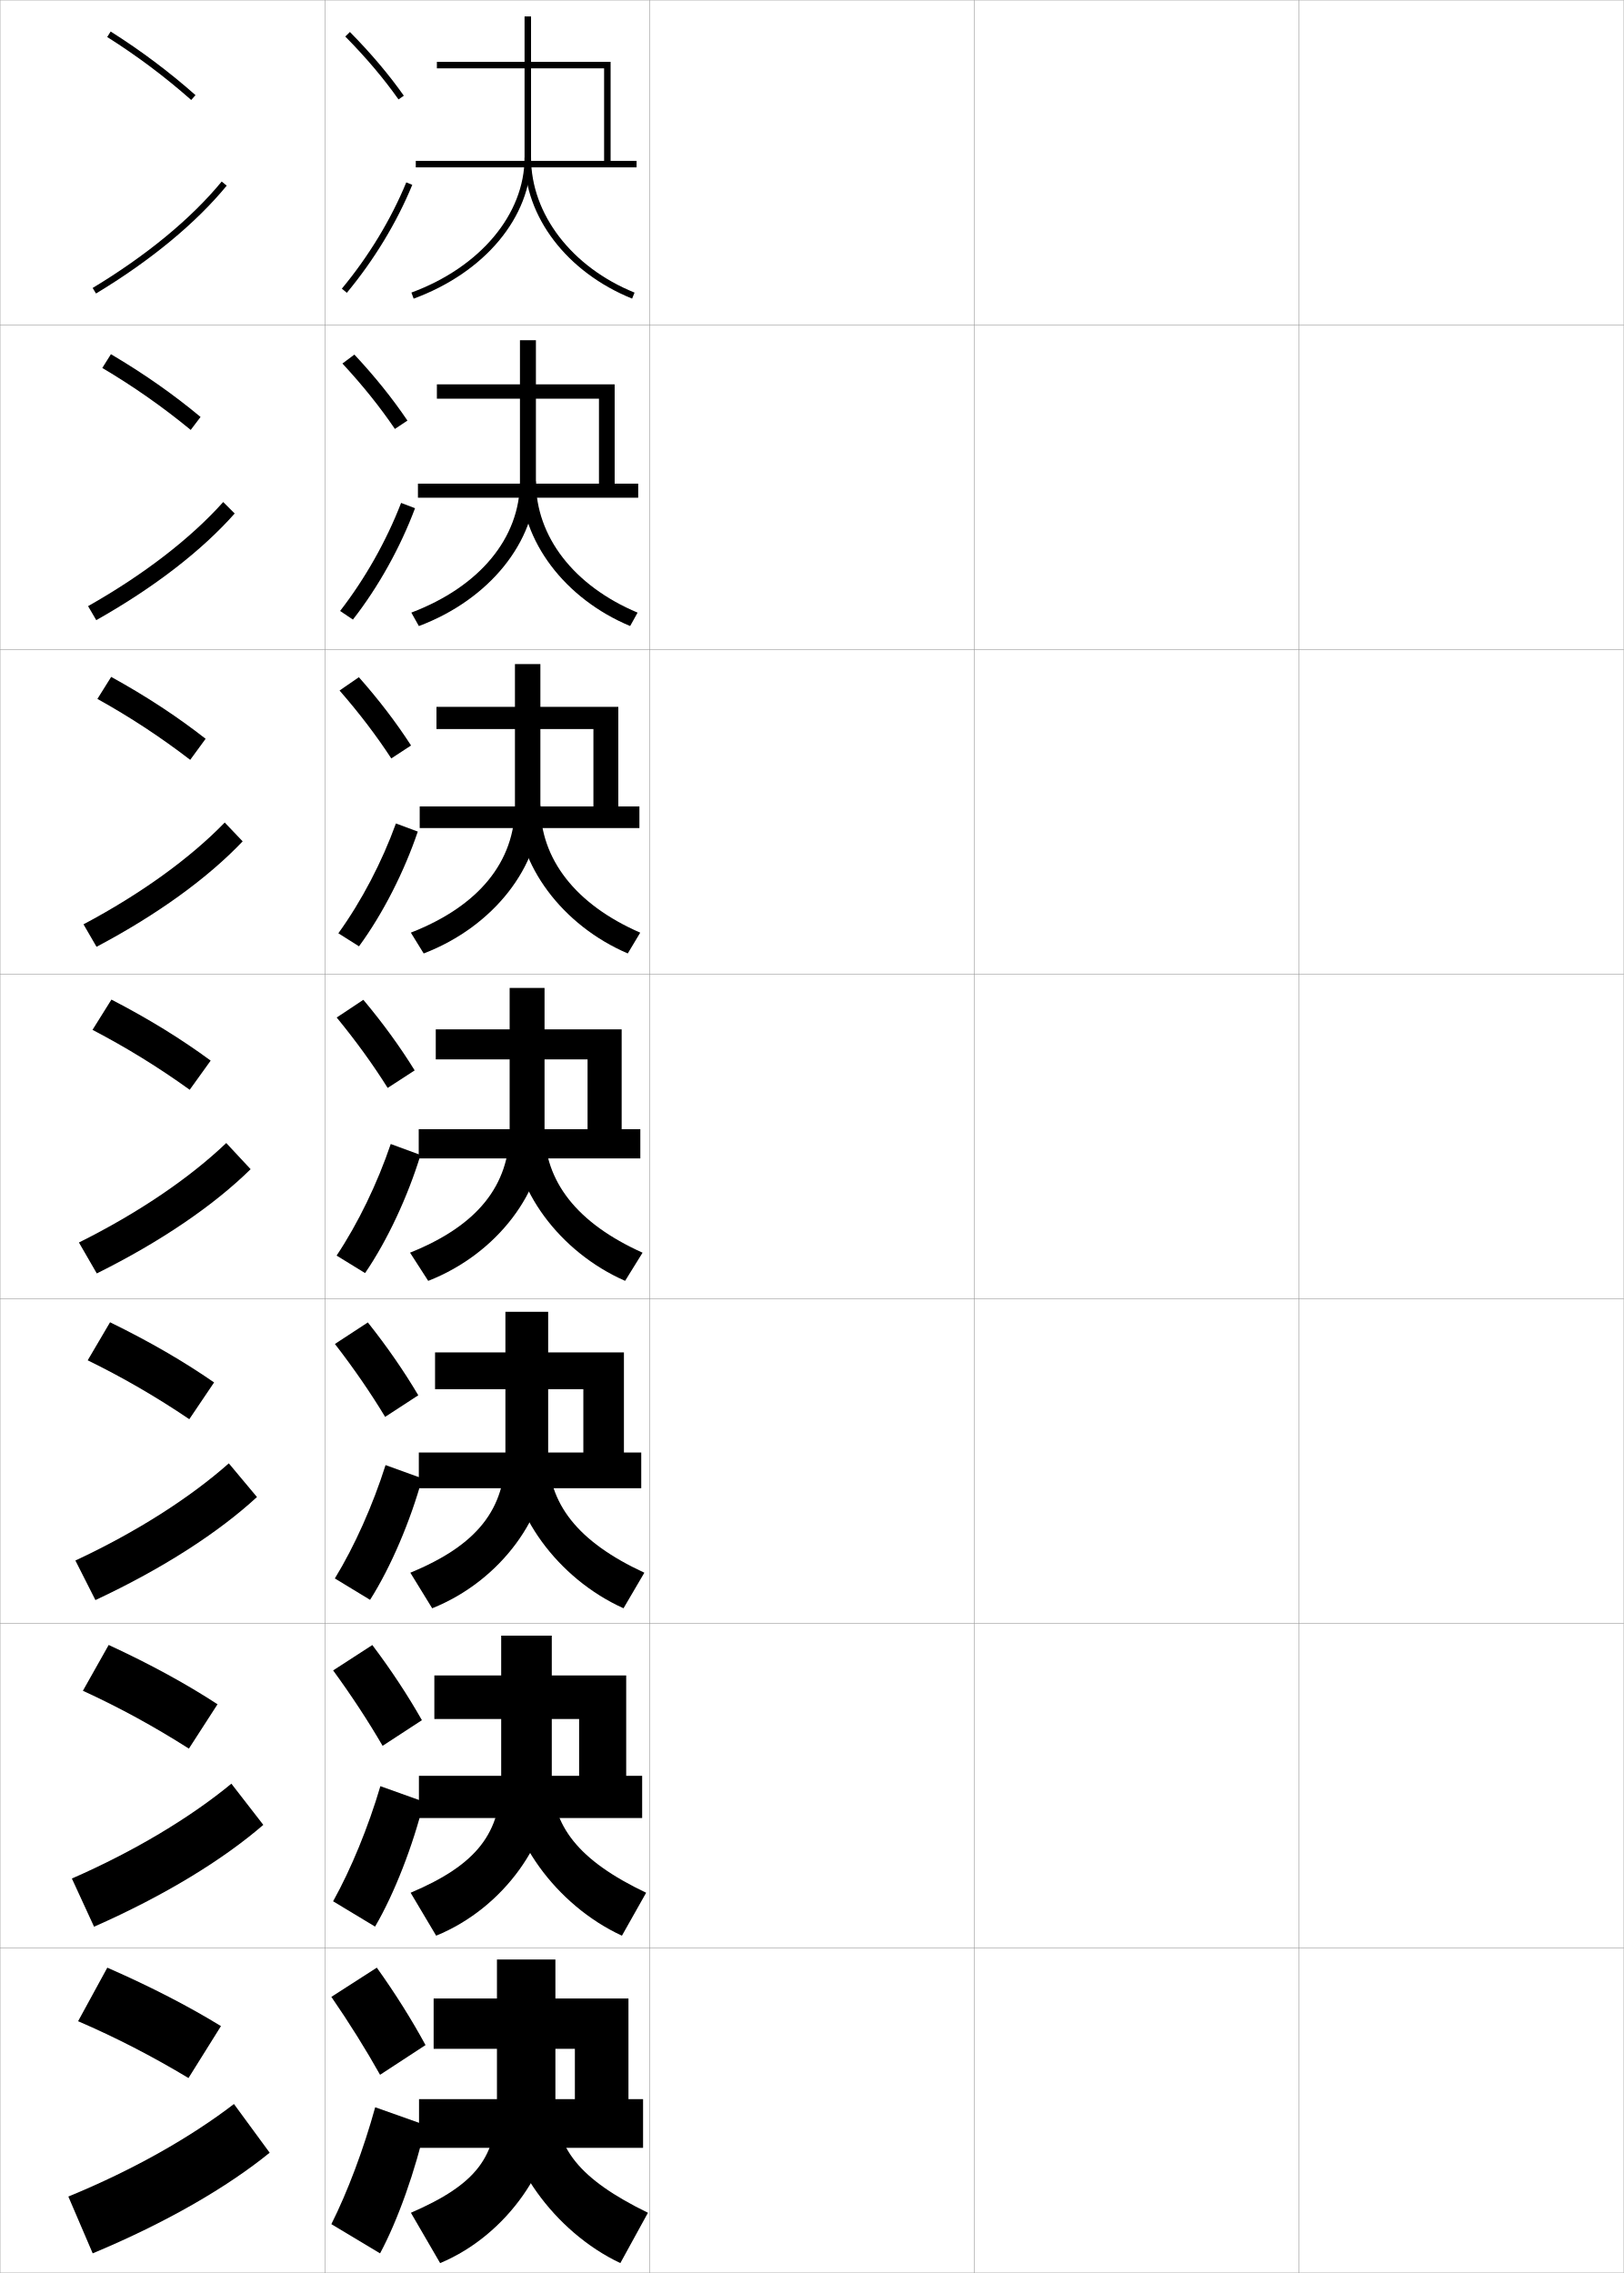
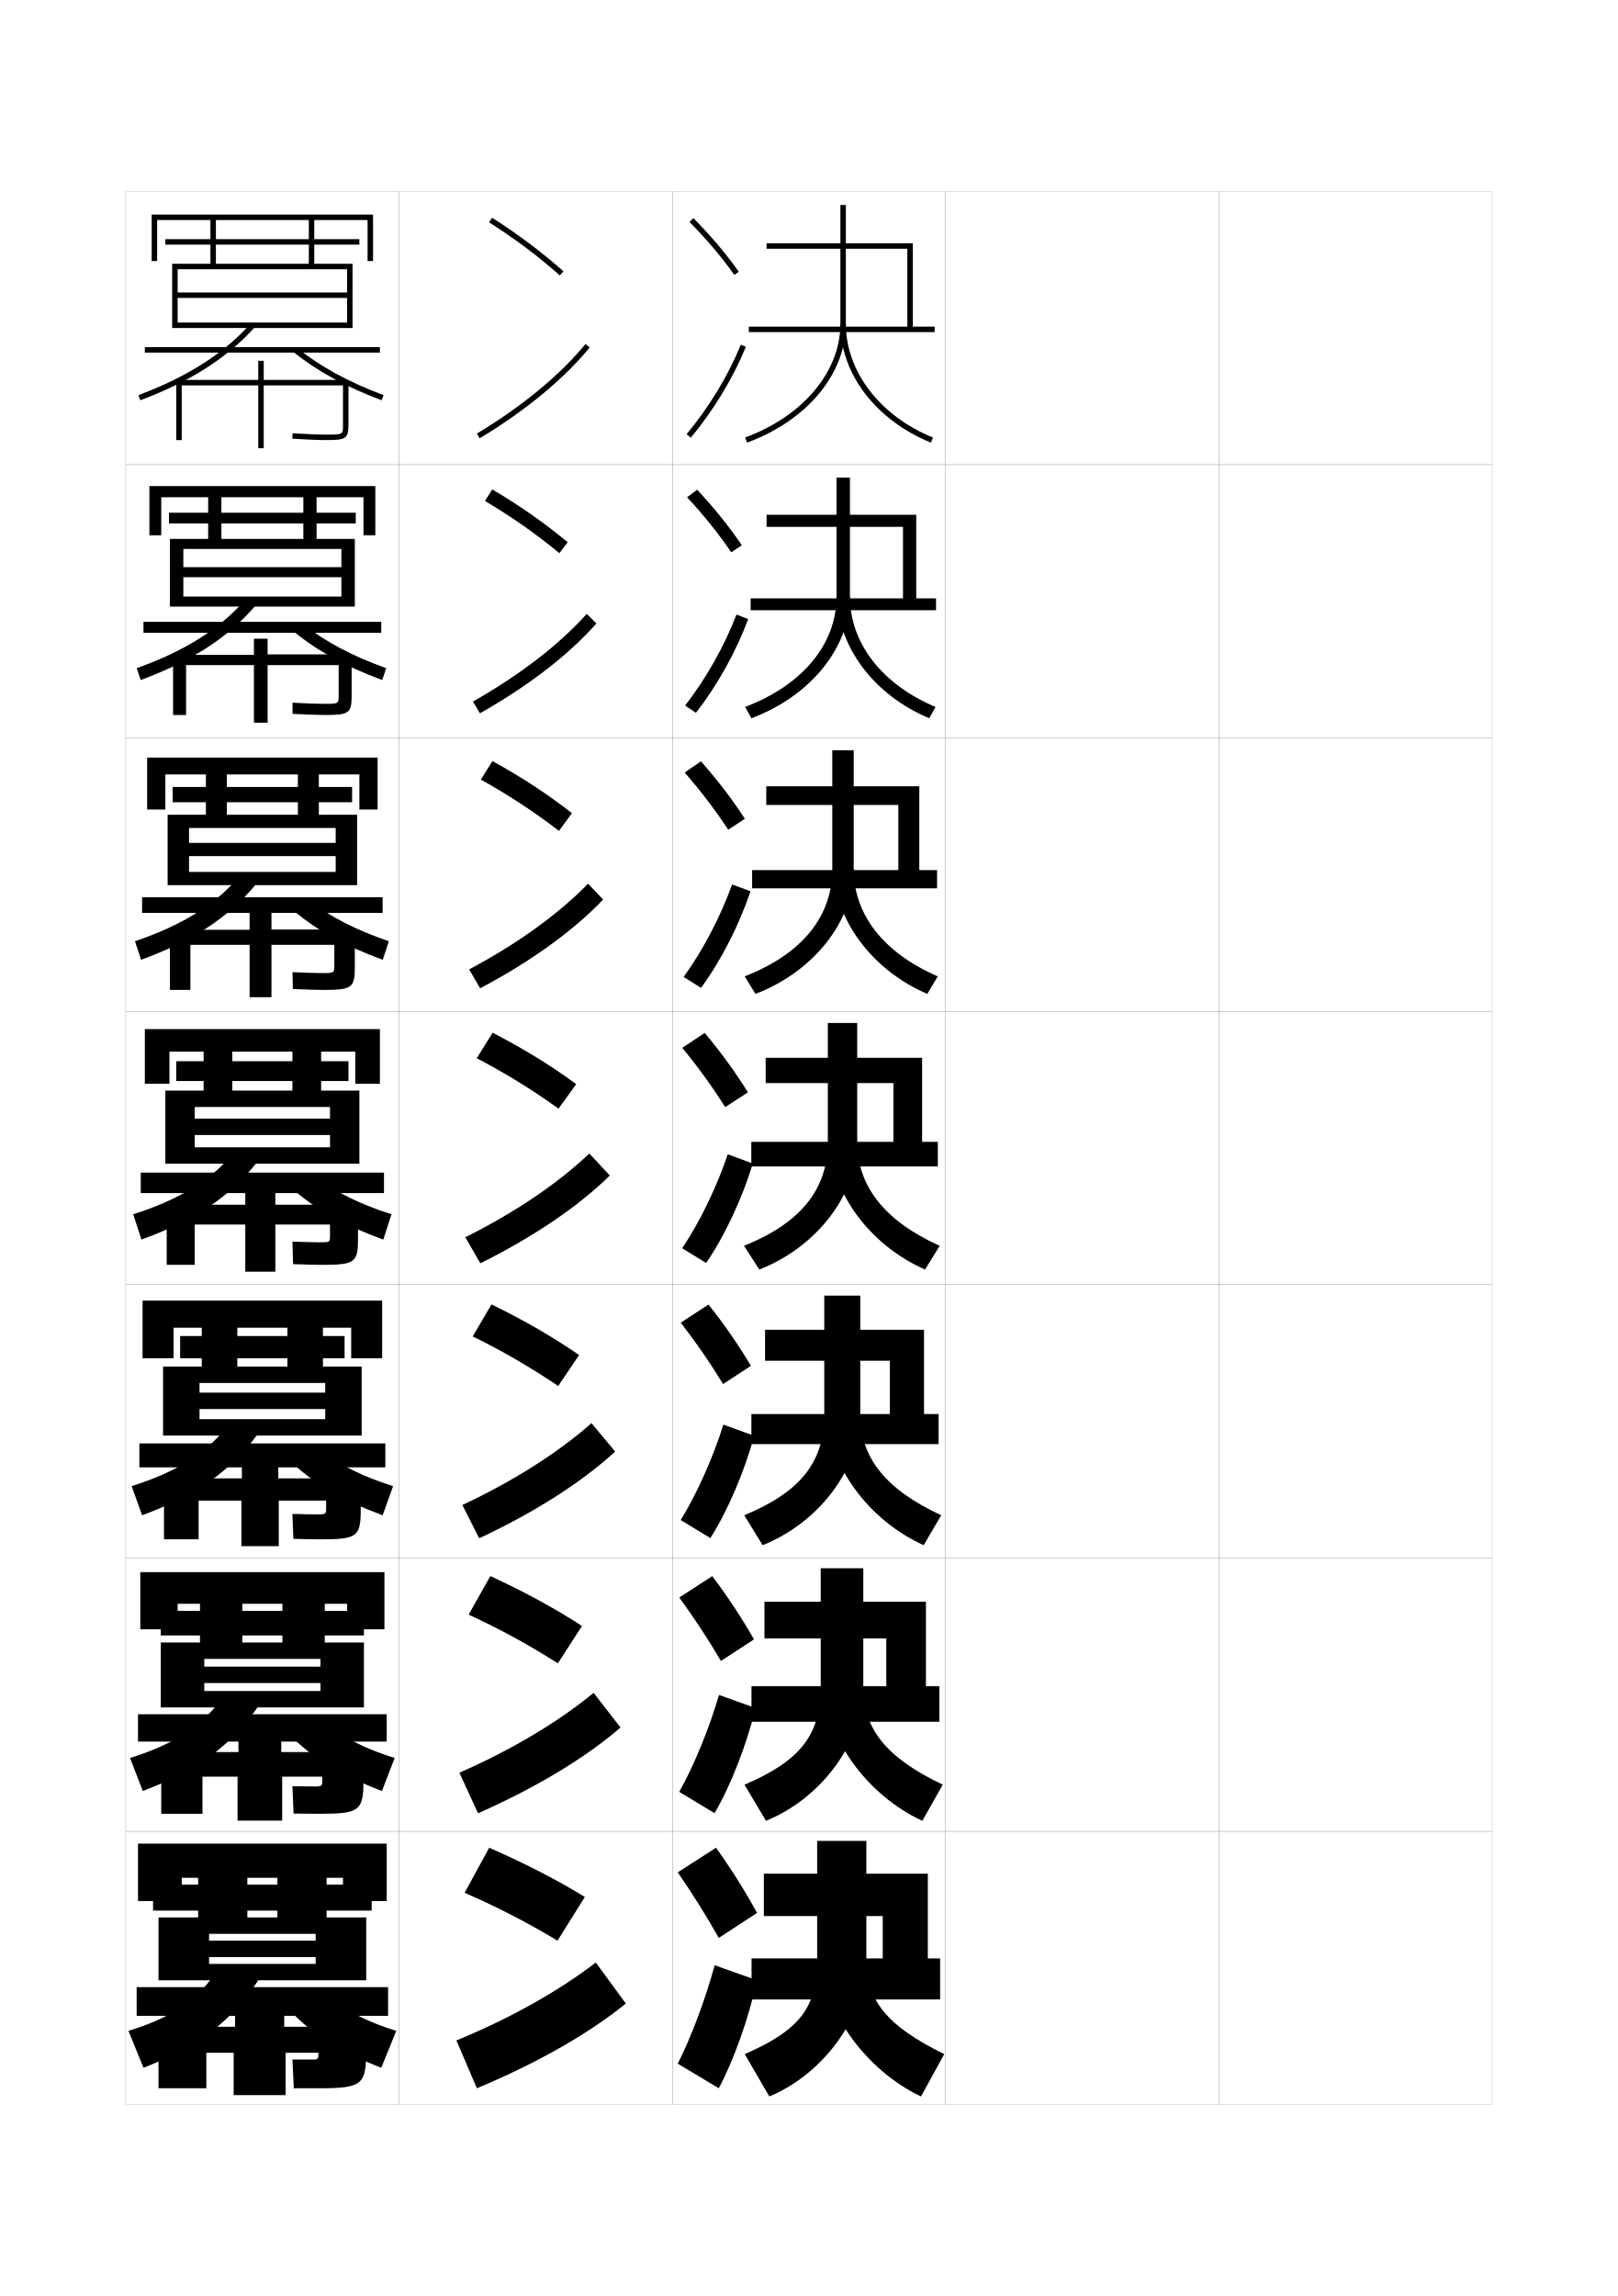
- <svg xmlns="http://www.w3.org/2000/svg" width="500.1" height="700.1" viewBox="0 0 500.1 700.1" overflow="visible" enable-background="new 0 0 500.1 700.1" xml:space="preserve">
-   <g id="glyphs">
+ <svg xmlns="http://www.w3.org/2000/svg" version="1.1" id="glyphs" x="0px" y="0px" width="592px" height="840px" viewBox="0 0 592 840" enable-background="new 0 0 592 840" xml:space="preserve">
+   <g>
+     <rect x="46" y="70" fill="none" stroke="#999999" stroke-width="0.1" width="100" height="100" />
+     <rect x="46" y="170" fill="none" stroke="#999999" stroke-width="0.1" width="100" height="100" />
+     <rect x="46" y="270" fill="none" stroke="#999999" stroke-width="0.1" width="100" height="100" />
+     <rect x="46" y="370" fill="none" stroke="#999999" stroke-width="0.1" width="100" height="100" />
+     <rect x="46" y="470" fill="none" stroke="#999999" stroke-width="0.1" width="100" height="100" />
+     <rect x="46" y="570" fill="none" stroke="#999999" stroke-width="0.1" width="100" height="100" />
+     <rect x="46" y="670" fill="none" stroke="#999999" stroke-width="0.1" width="100" height="100" />
+     <rect x="146" y="70" fill="none" stroke="#999999" stroke-width="0.1" width="100" height="100" />
+     <rect x="146" y="170" fill="none" stroke="#999999" stroke-width="0.1" width="100" height="100" />
+     <rect x="146" y="270" fill="none" stroke="#999999" stroke-width="0.1" width="100" height="100" />
+     <rect x="146" y="370" fill="none" stroke="#999999" stroke-width="0.1" width="100" height="100" />
+     <rect x="146" y="470" fill="none" stroke="#999999" stroke-width="0.1" width="100" height="100" />
+     <rect x="146" y="570" fill="none" stroke="#999999" stroke-width="0.1" width="100" height="100" />
+     <rect x="146" y="670" fill="none" stroke="#999999" stroke-width="0.1" width="100" height="100" />
+     <rect x="246" y="70" fill="none" stroke="#999999" stroke-width="0.1" width="100" height="100" />
+     <rect x="246" y="170" fill="none" stroke="#999999" stroke-width="0.1" width="100" height="100" />
+     <rect x="246" y="270" fill="none" stroke="#999999" stroke-width="0.1" width="100" height="100" />
+     <rect x="246" y="370" fill="none" stroke="#999999" stroke-width="0.1" width="100" height="100" />
+     <rect x="246" y="470" fill="none" stroke="#999999" stroke-width="0.1" width="100" height="100" />
+     <rect x="246" y="570" fill="none" stroke="#999999" stroke-width="0.1" width="100" height="100" />
+     <rect x="246" y="670" fill="none" stroke="#999999" stroke-width="0.1" width="100" height="100" />
+     <rect x="346" y="70" fill="none" stroke="#999999" stroke-width="0.1" width="100" height="100" />
+     <rect x="346" y="170" fill="none" stroke="#999999" stroke-width="0.1" width="100" height="100" />
+     <rect x="346" y="270" fill="none" stroke="#999999" stroke-width="0.1" width="100" height="100" />
+     <rect x="346" y="370" fill="none" stroke="#999999" stroke-width="0.1" width="100" height="100" />
+     <rect x="346" y="470" fill="none" stroke="#999999" stroke-width="0.1" width="100" height="100" />
+     <rect x="346" y="570" fill="none" stroke="#999999" stroke-width="0.1" width="100" height="100" />
+     <rect x="346" y="670" fill="none" stroke="#999999" stroke-width="0.1" width="100" height="100" />
+     <rect x="446" y="70" fill="none" stroke="#999999" stroke-width="0.1" width="100" height="100" />
+     <rect x="446" y="170" fill="none" stroke="#999999" stroke-width="0.1" width="100" height="100" />
+     <rect x="446" y="270" fill="none" stroke="#999999" stroke-width="0.1" width="100" height="100" />
+     <rect x="446" y="370" fill="none" stroke="#999999" stroke-width="0.1" width="100" height="100" />
+     <rect x="446" y="470" fill="none" stroke="#999999" stroke-width="0.1" width="100" height="100" />
+     <rect x="446" y="570" fill="none" stroke="#999999" stroke-width="0.1" width="100" height="100" />
+     <rect x="446" y="670" fill="none" stroke="#999999" stroke-width="0.1" width="100" height="100" />
+   </g>
+   <g>
    <g>
-       <rect x="0.05" y="0.05" fill="none" stroke="#999999" stroke-width="0.1" width="100" height="100" />
-       <rect x="0.05" y="100.05" fill="none" stroke="#999999" stroke-width="0.1" width="100" height="100" />
-       <rect x="0.05" y="200.05" fill="none" stroke="#999999" stroke-width="0.1" width="100" height="100" />
-       <rect x="0.05" y="300.05" fill="none" stroke="#999999" stroke-width="0.1" width="100" height="100" />
-       <rect x="0.05" y="400.05" fill="none" stroke="#999999" stroke-width="0.1" width="100" height="100" />
-       <rect x="0.05" y="500.05" fill="none" stroke="#999999" stroke-width="0.1" width="100" height="100" />
-       <rect x="0.05" y="600.05" fill="none" stroke="#999999" stroke-width="0.1" width="100" height="100" />
-       <rect x="100.05" y="0.05" fill="none" stroke="#999999" stroke-width="0.1" width="100" height="100" />
-       <rect x="100.05" y="100.05" fill="none" stroke="#999999" stroke-width="0.1" width="100" height="100" />
-       <rect x="100.05" y="200.05" fill="none" stroke="#999999" stroke-width="0.1" width="100" height="100" />
-       <rect x="100.05" y="300.05" fill="none" stroke="#999999" stroke-width="0.1" width="100" height="100" />
-       <rect x="100.05" y="400.05" fill="none" stroke="#999999" stroke-width="0.1" width="100" height="100" />
-       <rect x="100.05" y="500.05" fill="none" stroke="#999999" stroke-width="0.1" width="100" height="100" />
-       <rect x="100.05" y="600.05" fill="none" stroke="#999999" stroke-width="0.1" width="100" height="100" />
-       <rect x="200.05" y="0.05" fill="none" stroke="#999999" stroke-width="0.1" width="100" height="100" />
-       <rect x="200.05" y="100.05" fill="none" stroke="#999999" stroke-width="0.1" width="100" height="100" />
-       <rect x="200.05" y="200.05" fill="none" stroke="#999999" stroke-width="0.1" width="100" height="100" />
-       <rect x="200.05" y="300.05" fill="none" stroke="#999999" stroke-width="0.1" width="100" height="100" />
-       <rect x="200.05" y="400.05" fill="none" stroke="#999999" stroke-width="0.1" width="100" height="100" />
-       <rect x="200.05" y="500.05" fill="none" stroke="#999999" stroke-width="0.1" width="100" height="100" />
-       <rect x="200.05" y="600.05" fill="none" stroke="#999999" stroke-width="0.1" width="100" height="100" />
-       <rect x="300.05" y="0.05" fill="none" stroke="#999999" stroke-width="0.1" width="100" height="100" />
-       <rect x="300.05" y="100.05" fill="none" stroke="#999999" stroke-width="0.1" width="100" height="100" />
-       <rect x="300.05" y="200.05" fill="none" stroke="#999999" stroke-width="0.1" width="100" height="100" />
-       <rect x="300.05" y="300.05" fill="none" stroke="#999999" stroke-width="0.1" width="100" height="100" />
-       <rect x="300.05" y="400.05" fill="none" stroke="#999999" stroke-width="0.1" width="100" height="100" />
-       <rect x="300.05" y="500.05" fill="none" stroke="#999999" stroke-width="0.1" width="100" height="100" />
-       <rect x="300.05" y="600.05" fill="none" stroke="#999999" stroke-width="0.1" width="100" height="100" />
-       <rect x="400.05" y="0.05" fill="none" stroke="#999999" stroke-width="0.1" width="100" height="100" />
-       <rect x="400.05" y="100.05" fill="none" stroke="#999999" stroke-width="0.1" width="100" height="100" />
-       <rect x="400.05" y="200.05" fill="none" stroke="#999999" stroke-width="0.1" width="100" height="100" />
-       <rect x="400.05" y="300.05" fill="none" stroke="#999999" stroke-width="0.1" width="100" height="100" />
-       <rect x="400.05" y="400.05" fill="none" stroke="#999999" stroke-width="0.1" width="100" height="100" />
-       <rect x="400.05" y="500.05" fill="none" stroke="#999999" stroke-width="0.1" width="100" height="100" />
-       <rect x="400.05" y="600.05" fill="none" stroke="#999999" stroke-width="0.1" width="100" height="100" />
+       <path d="M178.965,81.345c9.34,5.921,17.803,12.269,25.873,19.404l1.324-1.498    c-8.15-7.208-16.696-13.617-26.127-19.596L178.965,81.345z" />
+       <path d="M174.483,158.644l1.033,1.713c16.806-10.142,30.726-21.63,40.256-33.222    l-1.545-1.27C204.84,137.283,191.097,148.618,174.483,158.644z" />
    </g>
    <g>
-       <g>
-         <path d="M33.015,11.395c9.34,5.921,17.803,12.269,25.873,19.404l1.324-1.498       C52.062,22.093,43.516,15.684,34.085,9.705L33.015,11.395z" />
-         <path d="M28.533,88.693l1.033,1.713c16.806-10.142,30.726-21.63,40.256-33.222       l-1.545-1.27C58.89,67.333,45.146,78.668,28.533,88.693z" />
-       </g>
-       <g>
-         <path d="M31.505,113.331c9.719,5.768,18.637,12.021,27.228,19.088l3.035-3.994       c-8.431-7.01-17.452-13.34-27.606-19.329L31.505,113.331z" />
-         <path d="M27.125,186.696l2.522,4.317c17.812-10.042,32.521-21.43,42.63-32.851       l-3.533-3.532C58.701,165.852,44.28,176.984,27.125,186.696z" />
-       </g>
-       <g>
-         <path d="M29.997,215.269c10.098,5.614,19.47,11.771,28.582,18.77l4.746-6.489       c-8.712-6.813-18.207-13.063-29.084-19.063L29.997,215.269z" />
-         <path d="M25.716,284.699l4.011,6.922c18.818-9.942,34.317-21.231,45.005-32.481       l-5.52-5.793C58.513,264.372,43.416,275.301,25.716,284.699z" />
-       </g>
-       <g>
-         <path d="M28.488,317.206c10.478,5.461,20.304,11.523,29.937,18.453l6.456-8.984       c-8.993-6.615-18.962-12.786-30.563-18.797L28.488,317.206z" />
-         <path d="M24.308,382.701l5.5,9.526c19.824-9.842,36.112-21.031,47.379-32.11       l-7.508-8.056C58.324,362.891,42.55,373.618,24.308,382.701z" />
-       </g>
-       <g>
-         <path d="M27.008,418.987c10.857,5.307,21.138,11.274,31.292,18.136l7.637-11.323       c-9.273-6.418-19.717-12.51-32.042-18.531L27.008,418.987z" />
-         <path d="M23.221,480.65l6.167,12.185c20.83-9.742,37.907-20.832,49.752-31.74       l-8.672-10.371C58.458,461.357,42.007,471.882,23.221,480.65z" />
-       </g>
-       <g>
-         <path d="M25.529,520.769c11.236,5.153,21.971,11.026,32.646,17.817l8.819-13.661       c-9.555-6.22-20.473-12.232-33.521-18.266L25.529,520.769z" />
-         <path d="M22.136,578.601l6.833,14.842c21.836-9.642,39.703-20.632,52.126-31.37       l-9.836-12.686C58.593,559.823,41.464,570.146,22.136,578.601z" />
-       </g>
-       <g>
-         <path d="M24.05,622.55c11.615,4.999,22.805,10.778,34,17.5l10-16       c-9.836-6.022-21.229-11.956-35-18L24.05,622.55z" />
-         <path d="M21.05,676.55l7.5,17.5c22.842-9.542,41.498-20.433,54.5-31l-11-15       C58.728,658.29,40.922,668.41,21.05,676.55z" />
-       </g>
+       <path d="M177.456,183.281c9.719,5.768,18.637,12.021,27.228,19.088l3.035-3.994    c-8.431-7.01-17.452-13.34-27.606-19.329L177.456,183.281z" />
+       <path d="M173.075,256.646l2.522,4.317c17.812-10.042,32.521-21.43,42.63-32.851    l-3.533-3.532C204.651,235.802,190.23,246.935,173.075,256.646z" />
    </g>
    <g>
-       <g>
-         <path d="M106.338,11.252c6.423,6.515,11.786,12.853,16.396,19.375l1.633-1.154       c-4.673-6.612-10.104-13.031-16.604-19.625L106.338,11.252z" />
-         <path d="M105.28,88.912l1.539,1.275c8.419-10.161,15.389-21.661,20.155-33.258       L125.125,56.17C120.434,67.582,113.571,78.903,105.28,88.912z" />
-       </g>
-       <g>
-         <path d="M121.619,132.114l3.861-2.57c-4.598-6.808-9.977-13.515-16.337-20.33       l-3.686,2.754C111.747,118.761,117.056,125.39,121.619,132.114z" />
-         <path d="M127.82,156.533c-4.467,11.947-11.213,24.16-19.13,34.298l-3.949-2.646       c7.739-9.991,14.292-21.644,18.787-33.285L127.82,156.533z" />
-       </g>
-       <g>
-         <path d="M120.505,233.602l6.089-3.986c-4.524-7.003-9.849-14-16.07-21.034       l-5.948,4.104C110.735,219.756,115.989,226.676,120.505,233.602z" />
-         <path d="M128.667,256.136c-4.167,12.297-10.689,25.222-18.104,35.338l-6.359-4.016       c7.187-9.973,13.431-21.958,17.729-33.828L128.667,256.136z" />
-       </g>
-       <g>
-         <path d="M119.392,335.089l8.316-5.402c-4.449-7.199-9.721-14.483-15.803-21.738       l-8.211,5.453C109.722,320.751,114.921,327.961,119.392,335.089z" />
-         <path d="M129.513,355.739c-3.867,12.648-10.166,26.285-17.078,36.379l-8.77-5.387       c6.635-9.955,12.569-22.271,16.672-34.371L129.513,355.739z" />
-       </g>
-       <g>
-         <path d="M118.611,436.409l10.21-6.651c-4.375-7.396-9.593-14.968-15.535-22.442       l-10.14,6.635C109.042,421.579,114.187,429.079,118.611,436.409z" />
-         <path d="M130.024,455.343c-3.567,12.998-9.643,27.348-16.052,37.419l-10.846-6.591       c6.083-9.938,11.708-22.586,15.614-34.914L130.024,455.343z" />
-       </g>
-       <g>
-         <path d="M117.831,537.729l12.105-7.9c-4.301-7.591-9.466-15.451-15.268-23.146       L102.598,514.5C108.362,522.407,113.452,530.198,117.831,537.729z" />
-         <path d="M130.538,554.946c-3.267,13.349-9.119,28.41-15.026,38.46l-12.923-7.796       c5.53-9.919,10.847-22.899,14.557-35.457L130.538,554.946z" />
-       </g>
-       <g>
-         <path d="M117.05,639.05l14-9.149c-4.227-7.787-9.338-15.936-15-23.851l-14,9       C107.683,623.235,112.718,631.317,117.05,639.05z" />
-         <path d="M131.05,654.55c-2.967,13.698-8.596,29.473-14,39.5l-15-9       c4.979-9.901,9.985-23.213,13.5-36L131.05,654.55z" />
-       </g>
+       <path d="M175.947,285.219c10.098,5.614,19.47,11.771,28.582,18.77l4.746-6.489    C200.562,290.688,191.068,284.437,180.19,278.438L175.947,285.219z" />
+       <path d="M171.667,354.649l4.011,6.922c18.818-9.942,34.317-21.231,45.005-32.481    l-5.52-5.793C204.463,334.322,189.366,345.251,171.667,354.649z" />
    </g>
    <g>
-       <g>
-         <polygon points="134.55,21.05 186.05,21.05 186.05,49.55 128.05,49.55        128.05,51.55 196.05,51.55 196.05,49.55 188.05,49.55 188.05,19.05        134.55,19.05 " />
-         <path d="M161.55,5.05v43.5c0,17.447-13.678,33.762-34.846,41.562l0.691,1.877       c21.963-8.094,36.154-25.144,36.154-43.438v-43.5H161.55z" />
-         <path d="M161.55,48.55c0,18.225,13.002,35.27,33.124,43.427l0.752-1.854       c-19.364-7.85-31.876-24.168-31.876-41.573H161.55z" />
-       </g>
-       <g>
-         <polygon points="134.55,122.8 184.466,122.8 184.466,148.967 128.716,148.967        128.716,153.3 196.55,153.3 196.55,148.967 189.3,148.967 189.3,118.383        134.55,118.383 " />
-         <path d="M160.133,104.8v43.5c0,17.427-12.435,32.414-33.455,40.385l2.326,4.147       c21.75-8.183,36.045-26.009,36.045-44.532v-43.5H160.133z" />
-         <path d="M194.069,192.822c-20.179-8.407-33.603-26.301-33.603-44.522h4.583       c0,16.945,11.629,32.115,31.313,40.395L194.069,192.822z" />
-       </g>
-       <g>
-         <polygon points="134.424,224.55 182.757,224.55 182.757,248.383 129.257,248.383        129.257,255.05 196.924,255.05 196.924,248.383 190.424,248.383 190.424,217.716        134.424,217.716 " />
-         <path d="M158.591,204.55v43.5c0,17.406-11.191,31.066-32.063,39.208l3.961,6.417       c21.538-8.271,35.936-26.873,35.936-45.625v-43.5H158.591z" />
-         <path d="M193.34,293.667c-20.236-8.657-34.083-27.398-34.083-45.618h7.167       c0,16.485,10.746,30.506,30.75,39.216L193.34,293.667z" />
-       </g>
+       <path d="M174.438,387.156c10.478,5.461,20.304,11.523,29.937,18.453l6.456-8.984    c-8.993-6.615-18.962-12.786-30.563-18.797L174.438,387.156z" />
+       <path d="M170.258,452.651l5.5,9.526c19.824-9.842,36.112-21.031,47.379-32.11    l-7.508-8.056C204.274,432.841,188.5,443.568,170.258,452.651z" />
    </g>
    <g>
-       <g>
-         <polygon points="133.55,631.05 177.05,631.05 177.05,646.55 129.05,646.55        129.05,661.55 198.05,661.55 198.05,646.55 193.55,646.55 193.55,615.55        133.55,615.55 " />
-         <path d="M153.05,603.55v43.5c0,17.321-6.217,25.676-26.5,34.5l9,15.5       c20.688-8.624,35.5-30.329,35.5-50v-43.5H153.05z" />
-         <path d="M191.05,697.05c-20.464-9.655-36-31.792-36-50h16c0,14.646,7.214,24.071,28.5,34.5       L191.05,697.05z" />
-       </g>
-       <g>
-         <polygon points="133.768,529.466 178.352,529.466 178.352,546.966 129.018,546.966        129.018,559.966 197.768,559.966 197.768,546.966 192.852,546.966 192.852,516.05        133.768,516.05 " />
-         <path d="M154.352,503.8v43.5c0,17.342-7.46,27.023-27.891,35.677l7.865,13.229       c20.901-8.535,35.609-29.465,35.609-48.906v-43.5H154.352z" />
-         <path d="M191.539,596.204c-20.407-9.405-35.521-30.693-35.521-48.904h13.917       c0,15.105,8.098,25.68,29.062,35.679L191.539,596.204z" />
-       </g>
-       <g>
-         <polygon points="133.987,427.883 179.654,427.883 179.654,447.383 128.987,447.383        128.987,458.383 197.487,458.383 197.487,447.383 192.154,447.383 192.154,416.55        133.987,416.55 " />
-         <path d="M155.654,404.05v43.5c0,17.363-8.704,28.371-29.282,36.854l6.73,10.958       c21.113-8.447,35.718-28.601,35.718-47.812v-43.5H155.654z" />
-         <path d="M192.029,495.358c-20.35-9.156-35.042-29.595-35.042-47.809h11.833       c0,15.565,8.98,27.289,29.625,36.858L192.029,495.358z" />
-       </g>
-       <g>
-         <polygon points="134.206,326.3 180.956,326.3 180.956,347.8 128.956,347.8        128.956,356.8 197.206,356.8 197.206,347.8 191.456,347.8 191.456,317.05        134.206,317.05 " />
-         <path d="M156.956,304.3v43.5c0,17.385-9.947,29.719-30.673,38.031l5.596,8.688       c21.325-8.358,35.827-27.736,35.827-46.719v-43.5H156.956z" />
-         <path d="M192.519,394.513c-20.293-8.906-34.562-28.496-34.562-46.713h9.75       c0,16.025,9.863,28.897,30.188,38.037L192.519,394.513z" />
-       </g>
+       <path d="M172.958,488.938c10.857,5.307,21.138,11.274,31.292,18.136L211.887,495.75    c-9.273-6.418-19.717-12.51-32.042-18.531L172.958,488.938z" />
+       <path d="M169.171,550.601l6.167,12.185c20.83-9.742,37.907-20.832,49.752-31.74    l-8.672-10.371C204.408,531.308,187.957,541.832,169.171,550.601z" />
+     </g>
+     <g>
+       <path d="M171.479,590.719c11.236,5.153,21.971,11.026,32.646,17.817L212.944,594.875    c-9.555-6.22-20.473-12.232-33.521-18.266L171.479,590.719z" />
+       <path d="M168.086,648.551l6.833,14.842c21.836-9.642,39.703-20.632,52.126-31.37    l-9.836-12.686C204.543,629.773,187.415,640.097,168.086,648.551z" />
+     </g>
+     <g>
+       <path d="M170,692.5c11.615,4.999,22.805,10.778,34,17.5l10-16c-9.836-6.022-21.229-11.956-35-18    L170,692.5z" />
+       <path d="M167,746.5l7.5,17.5c22.842-9.542,41.498-20.433,54.5-31l-11-15    C204.678,728.24,186.872,738.36,167,746.5z" />
    </g>
  </g>
+   <g>
+     <g>
+       <path d="M252.288,81.202c6.423,6.515,11.786,12.853,16.396,19.375l1.633-1.154    c-4.673-6.612-10.104-13.031-16.604-19.625L252.288,81.202z" />
+       <path d="M251.23,158.862l1.539,1.275c8.419-10.161,15.389-21.661,20.155-33.258    l-1.85-0.76C266.384,137.532,259.521,148.854,251.23,158.862z" />
+     </g>
+     <g>
+       <path d="M267.569,202.064l3.861-2.57c-4.598-6.808-9.977-13.515-16.337-20.33    l-3.686,2.754C257.697,188.711,263.006,195.34,267.569,202.064z" />
+       <path d="M273.771,226.483c-4.467,11.947-11.213,24.16-19.13,34.298l-3.949-2.646    c7.739-9.991,14.292-21.644,18.787-33.285L273.771,226.483z" />
+     </g>
+     <g>
+       <path d="M266.456,303.552l6.089-3.986c-4.524-7.003-9.849-14-16.07-21.034    l-5.948,4.104C256.685,289.707,261.939,296.626,266.456,303.552z" />
+       <path d="M274.617,326.086c-4.167,12.297-10.689,25.222-18.104,35.338l-6.359-4.016    c7.187-9.973,13.431-21.958,17.729-33.828L274.617,326.086z" />
+     </g>
+     <g>
+       <path d="M265.342,405.039l8.316-5.402c-4.449-7.199-9.721-14.483-15.803-21.738    l-8.211,5.453C255.672,390.701,260.871,397.911,265.342,405.039z" />
+       <path d="M275.463,425.689c-3.867,12.648-10.166,26.285-17.078,36.379l-8.77-5.387    c6.635-9.955,12.569-22.271,16.672-34.371L275.463,425.689z" />
+     </g>
+     <g>
+       <path d="M264.561,506.359l10.21-6.651c-4.375-7.396-9.593-14.968-15.535-22.442    l-10.14,6.635C254.992,491.529,260.137,499.029,264.561,506.359z" />
+       <path d="M275.975,525.293c-3.567,12.998-9.643,27.348-16.052,37.419l-10.846-6.591    c6.083-9.938,11.708-22.586,15.614-34.914L275.975,525.293z" />
+     </g>
+     <g>
+       <path d="M263.781,607.68l12.105-7.9c-4.301-7.591-9.466-15.451-15.268-23.146    l-12.07,7.817C254.312,592.357,259.402,600.148,263.781,607.68z" />
+       <path d="M276.488,624.896c-3.267,13.349-9.119,28.41-15.026,38.46l-12.923-7.796    c5.53-9.919,10.847-22.899,14.557-35.457L276.488,624.896z" />
+     </g>
+     <g>
+       <path d="M263,709l14-9.149c-4.227-7.787-9.338-15.936-15-23.851l-14,9    C253.633,693.186,258.668,701.268,263,709z" />
+       <path d="M277,724.5c-2.967,13.698-8.596,29.473-14,39.5l-15-9c4.979-9.901,9.985-23.213,13.5-36    L277,724.5z" />
+     </g>
+   </g>
+   <g>
+     <g>
+       <polygon points="280.5,91 332,91 332,119.5 274,119.5 274,121.5 342,121.5 342,119.5 334,119.5 334,89 280.5,89   " />
+       <path d="M307.5,75v43.5c0,17.447-13.678,33.762-34.846,41.562l0.691,1.877    C295.309,153.845,309.5,136.795,309.5,118.5V75H307.5z" />
+       <path d="M307.5,118.5c0,18.225,13.002,35.27,33.124,43.427l0.752-1.854    C322.012,152.224,309.5,135.905,309.5,118.5H307.5z" />
+     </g>
+     <g>
+       <polygon points="280.5,192.75 330.416,192.75 330.416,218.917 274.666,218.917 274.666,223.25     342.5,223.25 342.5,218.917 335.25,218.917 335.25,188.333 280.5,188.333   " />
+       <path d="M306.083,174.75v43.5c0,17.427-12.435,32.414-33.455,40.385l2.326,4.147    C296.705,254.6,311,236.773,311,218.25v-43.5H306.083z" />
+       <path d="M340.02,262.772c-20.179-8.407-33.604-26.301-33.604-44.522H311    c0,16.945,11.629,32.115,31.312,40.395L340.02,262.772z" />
+     </g>
+     <g>
+       <polygon points="280.375,294.5 328.707,294.5 328.707,318.333 275.208,318.333 275.208,325     342.875,325 342.875,318.333 336.375,318.333 336.375,287.667 280.375,287.667   " />
+       <path d="M304.541,274.5V318c0,17.406-11.191,31.066-32.063,39.208l3.961,6.417    C297.977,355.355,312.375,336.753,312.375,318v-43.5H304.541z" />
+       <path d="M339.291,363.618C319.055,354.961,305.208,336.219,305.208,318H312.375    c0,16.485,10.746,30.506,30.75,39.216L339.291,363.618z" />
+     </g>
+   </g>
+   <g>
+     <g>
+       <polygon points="279.5,701 323,701 323,716.5 275,716.5 275,731.5 344,731.5 344,716.5 339.5,716.5 339.5,685.5 279.5,685.5   " />
+       <path d="M299,673.5V717c0,17.321-6.217,25.676-26.5,34.5l9,15.5c20.688-8.624,35.5-30.329,35.5-50v-43.5    H299z" />
+       <path d="M337,767c-20.464-9.655-36-31.792-36-50h16c0,14.646,7.214,24.071,28.5,34.5L337,767z" />
+     </g>
+     <g>
+       <polygon points="279.718,599.416 324.302,599.416 324.302,616.916 274.968,616.916     274.968,629.916 343.719,629.916 343.719,616.916 338.802,616.916 338.802,586 279.718,586       " />
+       <path d="M300.302,573.75v43.5c0,17.342-7.46,27.023-27.891,35.677l7.865,13.229    c20.901-8.535,35.609-29.465,35.609-48.906v-43.5H300.302z" />
+       <path d="M337.489,666.154C317.082,656.749,301.969,635.461,301.969,617.25h13.916    c0,15.105,8.098,25.68,29.062,35.679L337.489,666.154z" />
+     </g>
+     <g>
+       <polygon points="279.938,497.833 325.604,497.833 325.604,517.333 274.938,517.333     274.938,528.333 343.438,528.333 343.438,517.333 338.104,517.333 338.104,486.5 279.938,486.5   " />
+       <path d="M301.604,474v43.5c0,17.363-8.703,28.371-29.281,36.854l6.73,10.958    c21.113-8.447,35.719-28.601,35.719-47.812V474H301.604z" />
+       <path d="M337.979,565.309C317.629,556.152,302.938,535.714,302.938,517.5h11.834    c0,15.565,8.979,27.289,29.625,36.858L337.979,565.309z" />
+     </g>
+     <g>
+       <polygon points="280.156,396.25 326.906,396.25 326.906,417.75 274.906,417.75 274.906,426.75 343.156,426.75     343.156,417.75 337.406,417.75 337.406,387 280.156,387   " />
+       <path d="M302.906,374.25v43.5c0,17.385-9.947,29.719-30.673,38.031l5.596,8.688    c21.325-8.358,35.827-27.736,35.827-46.719v-43.5H302.906z" />
+       <path d="M338.469,464.463c-20.293-8.906-34.562-28.496-34.562-46.713h9.75    c0,16.025,9.863,28.897,30.188,38.037L338.469,464.463z" />
+     </g>
+   </g>
+   <g>
+     <polygon points="136.5,95.5 134.5,95.5 134.5,80.5 57.5,80.5 57.5,95.5 55.5,95.5 55.5,78.5 136.5,78.5  " />
+     <polygon points="113,96.5 113,89.5 60.5,89.5 60.5,87.5 113,87.5 113,79.5 115,79.5 115,87.5 131.5,87.5 131.5,89.5 115,89.5    115,96.5 129,96.5 129,120 65,120 65,118 127,118 127,109 65,109 65,107 127,107 127,98.5 65,98.5 65,120 63,120 63,96.5 77,96.5    77,79.5 79,79.5 79,96.5  " />
+     <rect x="53" y="127" width="86" height="2" />
+     <path d="M51.351,146.437l-0.701-1.873c17.904-6.706,31.35-15.285,41.104-26.229   l1.492,1.33C83.271,130.857,69.566,139.614,51.351,146.437z" />
+     <path d="M139.649,146.437c-13.049-4.888-23.607-10.664-32.277-17.658l1.256-1.557   c8.501,6.858,18.877,12.53,31.723,17.342L139.649,146.437z" />
+     <path d="M127.5,140v15.5c0,5.093-1.209,5.5-8,5.5c-3.111,0-6.986-0.155-12.562-0.502l0.125-1.996   C112.596,158.847,116.432,159,119.5,159c6,0,6,0,6-3.5V141h-29v23h-2v-23h-28v20h-2v-22h30v-7h2v7h29L127.5,140z" />
+   </g>
+   <g>
+     <g>
+       <polygon points="59,181.917 59,195.833 54.667,195.833 54.667,177.833 137.333,177.833     137.333,195.833 133,195.833 133,181.917   " />
+       <polygon points="115.833,180.917 115.833,187.583 130.166,187.583 130.166,191.5 115.833,191.5     115.833,197.166 129.833,197.166 129.833,221.917 67.083,221.917 67.083,218.249     124.916,218.249 124.916,211.167 67.083,211.167 67.083,207.499 124.916,207.499     124.916,200.833 67.083,200.833 67.083,221.917 62.167,221.917 62.167,197.166     76.167,197.166 76.167,180.917 81,180.917 81,197.166 111,197.166 111,191.5     61.833,191.5 61.833,187.583 111,187.583 111,180.917   " />
+       <rect x="52.5" y="227.5" width="87" height="4" />
+       <path d="M89.438,219.763l3.958,1.89c-9.971,11.632-23.329,20.25-41.912,27.138    l-1.468-4.332C67.48,238.214,80.186,230.228,89.438,219.763z" />
+       <path d="M111.13,228.504c7.993,6.312,17.838,11.535,30.187,15.955l-1.467,4.332    c-13.357-4.946-23.783-10.68-32.313-17.711L111.13,228.504z" />
+       <path d="M128.667,241.25v13.417c0,6.328-1.142,6.917-9.667,6.917    c-2.754,0-6.341-0.123-11.958-0.418l0-4.081    C112.298,257.372,116.02,257.5,118.666,257.5c5.241,0,5.25-0.009,5.25-3.167v-11H97.917    v21.083h-5v-21.083H68.083v18.25h-4.75v-22h29.583v-5.917h5v5.75h27.583L128.667,241.25z" />
+     </g>
+     <g>
+       <polygon points="60.5,283.333 60.5,296.167 53.833,296.167 53.833,277.167 138.167,277.167     138.167,296.167 131.5,296.167 131.5,283.333   " />
+       <polygon points="116.667,282.333 116.667,287.916 128.833,287.916 128.833,293.5 116.667,293.5     116.667,298.083 130.667,298.083 130.667,323.833 69.167,323.833 69.167,319     122.833,319 122.833,313.208 69.167,313.208 69.167,308.375 122.833,308.375     122.833,302.917 69.167,302.917 69.167,323.833 61.333,323.833 61.333,298.083     75.333,298.083 75.333,282.333 83,282.333 83,298.083 109,298.083 109,293.5 63.167,293.5     63.167,287.916 109,287.916 109,282.333   " />
+       <rect x="52" y="328.25" width="88" height="5.75" />
+       <path d="M87.122,321.191l6.423,2.45c-9.967,12.072-22.977,20.55-41.928,27.504    l-2.234-6.791C66.407,338.57,78.373,331.178,87.122,321.191z" />
+       <path d="M113.632,329.786c7.485,5.765,16.799,10.54,28.651,14.568l-2.233,6.791    c-13.666-5.006-23.958-10.695-32.349-17.765L113.632,329.786z" />
+       <path d="M129.833,342.5v11.333c0,7.563-1.075,8.333-11.333,8.333    c-2.398,0-5.697-0.089-11.354-0.334l-0.125-6.166    C112,355.897,115.608,356,117.833,356c4.482,0,4.5-0.018,4.5-2.833v-7.5h-23v19.167h-8    v-19.167H69.667v16.5h-7.5v-22h29.167v-6.333h8v6.25H125.5L129.833,342.5z" />
+     </g>
+     <g>
+       <polygon points="62,384.75 62,396.5 53,396.5 53,376.5 139,376.5 139,396.5 130,396.5 130,384.75   " />
+       <polygon points="117.5,383.75 117.5,388.25 127.5,388.25 127.5,395.5 117.5,395.5 117.5,399 131.5,399 131.5,425.75 71.25,425.75     71.25,419.75 120.75,419.75 120.75,415.25 71.25,415.25 71.25,409.25 120.75,409.25 120.75,405 71.25,405 71.25,425.75     60.5,425.75 60.5,399 74.5,399 74.5,383.75 85,383.75 85,399 107,399 107,395.5 64.5,395.5 64.5,388.25 107,388.25 107,383.75       " />
+       <rect x="51.5" y="429" width="89" height="7.5" />
+       <path d="M84.806,422.62l8.889,3.01C83.732,438.142,71.069,446.48,51.75,453.5l-3-9.25    C65.334,438.927,76.56,432.128,84.806,422.62z" />
+       <path d="M116.135,431.068c6.978,5.219,15.76,9.545,27.115,13.182l-3,9.25    c-13.975-5.064-24.134-10.711-32.385-17.818L116.135,431.068z" />
+       <path d="M131,443.75V453c0,8.799-1.008,9.75-13,9.75c-2.041,0-5.053-0.057-10.75-0.25l-0.25-8.25    c4.703,0.173,8.197,0.25,10,0.25c3.724,0,3.75-0.026,3.75-2.5v-4h-20v17.25h-11V448h-18.5v14.75H61v-22h28.75    V434h11v6.75h24.75L131,443.75z" />
+     </g>
+   </g>
+   <g>
+     <polygon points="63.5,485.75 63.5,496.917 52.167,496.917 52.167,475.834 139.833,475.834    139.833,496.917 128.5,496.917 128.5,485.75  " />
+     <polygon points="118.167,484.75 118.167,488.791 126.083,488.791 126.083,496.917    118.167,496.917 118.167,499.959 132.333,499.959 132.333,525.209 73,525.209 73,519.209    119,519.209 119,515.5 73,515.5 73,509.5 119,509.5 119,505.959 73,505.959 73,525.209 59.667,525.209    59.667,499.959 73.833,499.959 73.833,484.75 86.833,484.75 86.833,499.959    105.167,499.959 105.167,496.917 65.917,496.917 65.917,488.791 105.167,488.791    105.167,484.75  " />
+     <rect x="51" y="528.084" width="90" height="8.75" />
+     <path d="M93.963,525.129C84.006,538.502,71.69,547.031,52,554.375l-3.833-10.667   c16.142-5.114,26.627-11.644,34.37-21.087L93.963,525.129z" />
+     <path d="M118.256,531.254c6.456,4.922,14.706,9.014,25.577,12.454L140,554.375   c-14.298-5.322-24.326-11.146-32.423-18.545L118.256,531.254z" />
+     <path d="M132,544.666v7.168c0,10.28-1.047,11.332-14.5,11.332   c-1.908,0-4.65-0.037-10.167-0.166L107,553.875c4.203,0.115,7.564,0.166,9.167,0.166   c3.132,0,3.166-0.174,3.166-2.332V549H102v16.667H88.333V549H72.667v14.166H60V540.875h28.5   v-5.041h13.333V540.875h23.5L132,544.666z" />
+   </g>
+   <g>
+     <polygon points="65,586.75 65,596.083 51.333,596.083 51.333,575.167 140.667,575.167    140.667,596.083 127,596.083 127,586.75  " />
+     <polygon points="118.833,585.75 118.833,589.333 133.167,589.333 133.167,598.334    118.833,598.334 118.833,600.917 133.167,600.917 133.167,624.667 74.75,624.667    74.75,618.667 117.25,618.667 117.25,615.75 74.75,615.75 74.75,609.75 117.25,609.75 117.25,606.917    74.75,606.917 74.75,624.667 58.833,624.667 58.833,600.917 73.167,600.917 73.167,585.75    88.667,585.75 88.667,600.917 103.333,600.917 103.333,598.334 58.833,598.334    58.833,589.333 103.333,589.333 103.333,585.75  " />
+     <rect x="50.5" y="627.167" width="91" height="10" />
+     <path d="M94.231,624.627C84.28,638.861,72.312,647.582,52.25,655.25l-4.667-12.084   C63.284,638.26,73.028,632,80.269,622.623L94.231,624.627z" />
+     <path d="M120.378,631.439c5.934,4.625,13.652,8.483,24.039,11.727L139.75,655.25   c-14.622-5.58-24.518-11.582-32.461-19.272L120.378,631.439z" />
+     <path d="M133,645.583v5.084c0,11.763-1.086,12.916-16,12.916   c-1.774,0-4.247-0.019-9.583-0.083L107,653.499   c3.703,0.058,6.931,0.084,8.333,0.084c2.541,0,2.583-0.321,2.583-2.166V650H103.25   v16.084H86.917V650H74.083v13.583H59V641h28.25v-4.833h15.667V641h22.25L133,645.583z" />
+   </g>
+   <g>
+     <polygon points="66.5,687 66.5,695.5 50.5,695.5 50.5,674.5 141.5,674.5 141.5,695.5 125.5,695.5 125.5,687  " />
+     <polygon points="90.5,686 90.5,701.5 101.5,701.5 101.5,699 56,699 56,689.5 101.5,689.5 101.5,686 119.5,686 119.5,689.5    136,689.5 136,699 119.5,699 119.5,701.5 134,701.5 134,724.5 76.5,724.5 76.5,718.5 115.5,718.5 115.5,716 76.5,716 76.5,710    115.5,710 115.5,707.5 76.5,707.5 76.5,724.5 58,724.5 58,701.5 72.5,701.5 72.5,686  " />
+     <rect x="50" y="727" width="92" height="10.5" />
+     <path d="M94.5,724.5c-9.945,15.097-21.567,24.008-42,32L47,743c15.26-4.698,24.263-10.688,31-20   L94.5,724.5z" />
+     <path d="M122.5,732c5.411,4.328,12.598,7.953,22.5,11l-5.5,13.5   c-14.945-5.838-24.709-12.018-32.5-20L122.5,732z" />
+     <path d="M134,746.5v3c0,13.245-1.125,14.5-17.5,14.5c-1.641,0-3.844,0-9,0l-0.5-10.501   c3.203,0,6.297,0.001,7.5,0.001c1.95,0,2-0.47,2-2V751h-12v15.5h-19V751h-10v13H58v-22.5h28v-5h18v5h21   L134,746.5z" />
+   </g>
</svg>
